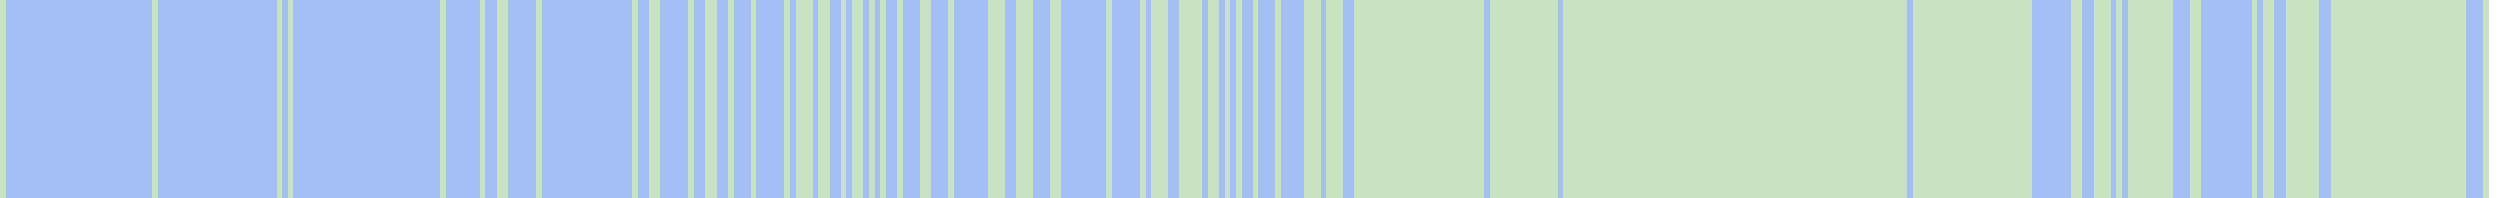
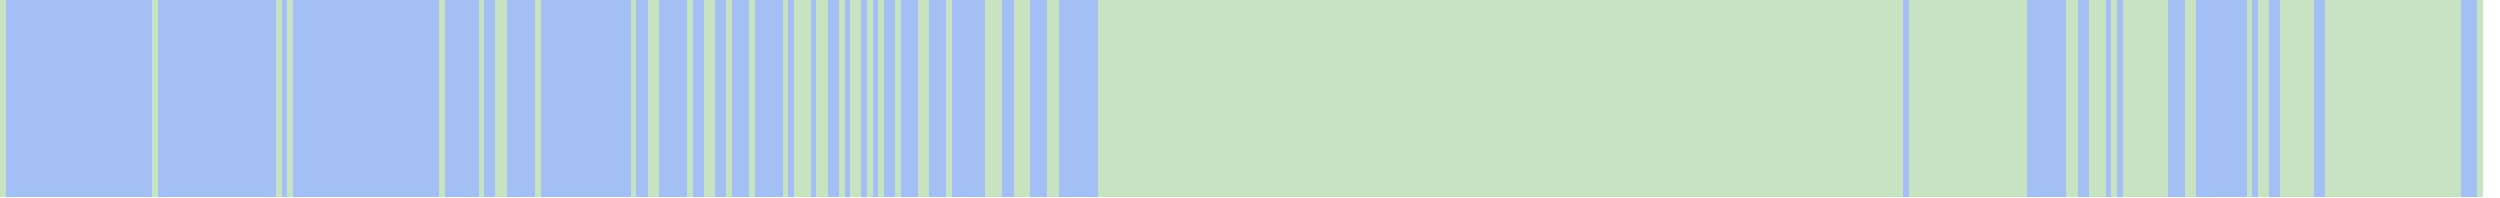
- <svg xmlns="http://www.w3.org/2000/svg" viewBox="0 0 443 35" shape-rendering="crispEdges">
+ <svg xmlns="http://www.w3.org/2000/svg" viewBox="0 0 444 35" shape-rendering="crispEdges">
  <rect y="0" x="0" width="441" height="35" fill="#a3bff4" />
  <rect y="0" x="0" width="1" height="35" fill="#c8e3c2" />
  <rect y="0" x="27" width="1" height="35" fill="#c8e3c2" />
  <rect y="0" x="49" width="1" height="35" fill="#c8e3c2" />
  <rect y="0" x="51" width="1" height="35" fill="#c8e3c2" />
  <rect y="0" x="78" width="1" height="35" fill="#c8e3c2" />
  <rect y="0" x="85" width="1" height="35" fill="#c8e3c2" />
  <rect y="0" x="88" width="1" height="35" fill="#c8e3c2" />
  <rect y="0" x="89" width="1" height="35" fill="#c8e3c2" />
  <rect y="0" x="95" width="1" height="35" fill="#c8e3c2" />
  <rect y="0" x="112" width="1" height="35" fill="#c8e3c2" />
  <rect y="0" x="115" width="1" height="35" fill="#c8e3c2" />
  <rect y="0" x="116" width="1" height="35" fill="#c8e3c2" />
  <rect y="0" x="122" width="1" height="35" fill="#c8e3c2" />
  <rect y="0" x="125" width="1" height="35" fill="#c8e3c2" />
  <rect y="0" x="126" width="1" height="35" fill="#c8e3c2" />
  <rect y="0" x="129" width="1" height="35" fill="#c8e3c2" />
  <rect y="0" x="133" width="1" height="35" fill="#c8e3c2" />
  <rect y="0" x="139" width="1" height="35" fill="#c8e3c2" />
  <rect y="0" x="141" width="1" height="35" fill="#c8e3c2" />
  <rect y="0" x="142" width="1" height="35" fill="#c8e3c2" />
  <rect y="0" x="143" width="1" height="35" fill="#c8e3c2" />
  <rect y="0" x="145" width="1" height="35" fill="#c8e3c2" />
  <rect y="0" x="146" width="1" height="35" fill="#c8e3c2" />
  <rect y="0" x="149" width="1" height="35" fill="#c8e3c2" />
  <rect y="0" x="151" width="1" height="35" fill="#c8e3c2" />
  <rect y="0" x="152" width="1" height="35" fill="#c8e3c2" />
  <rect y="0" x="154" width="1" height="35" fill="#c8e3c2" />
  <rect y="0" x="156" width="1" height="35" fill="#c8e3c2" />
  <rect y="0" x="159" width="1" height="35" fill="#c8e3c2" />
  <rect y="0" x="163" width="1" height="35" fill="#c8e3c2" />
  <rect y="0" x="164" width="1" height="35" fill="#c8e3c2" />
  <rect y="0" x="168" width="1" height="35" fill="#c8e3c2" />
  <rect y="0" x="175" width="1" height="35" fill="#c8e3c2" />
  <rect y="0" x="176" width="1" height="35" fill="#c8e3c2" />
  <rect y="0" x="177" width="1" height="35" fill="#c8e3c2" />
  <rect y="0" x="180" width="1" height="35" fill="#c8e3c2" />
  <rect y="0" x="181" width="1" height="35" fill="#c8e3c2" />
  <rect y="0" x="182" width="1" height="35" fill="#c8e3c2" />
  <rect y="0" x="186" width="1" height="35" fill="#c8e3c2" />
  <rect y="0" x="187" width="1" height="35" fill="#c8e3c2" />
+   <rect y="0" x="195" width="1" height="35" fill="#c8e3c2" />
  <rect y="0" x="196" width="1" height="35" fill="#c8e3c2" />
+   <rect y="0" x="197" width="1" height="35" fill="#c8e3c2" />
+   <rect y="0" x="198" width="1" height="35" fill="#c8e3c2" />
+   <rect y="0" x="199" width="1" height="35" fill="#c8e3c2" />
+   <rect y="0" x="200" width="1" height="35" fill="#c8e3c2" />
+   <rect y="0" x="201" width="1" height="35" fill="#c8e3c2" />
  <rect y="0" x="202" width="1" height="35" fill="#c8e3c2" />
+   <rect y="0" x="203" width="1" height="35" fill="#c8e3c2" />
  <rect y="0" x="204" width="1" height="35" fill="#c8e3c2" />
  <rect y="0" x="205" width="1" height="35" fill="#c8e3c2" />
  <rect y="0" x="206" width="1" height="35" fill="#c8e3c2" />
+   <rect y="0" x="207" width="1" height="35" fill="#c8e3c2" />
+   <rect y="0" x="208" width="1" height="35" fill="#c8e3c2" />
  <rect y="0" x="209" width="1" height="35" fill="#c8e3c2" />
  <rect y="0" x="210" width="1" height="35" fill="#c8e3c2" />
  <rect y="0" x="211" width="1" height="35" fill="#c8e3c2" />
  <rect y="0" x="212" width="1" height="35" fill="#c8e3c2" />
+   <rect y="0" x="213" width="1" height="35" fill="#c8e3c2" />
  <rect y="0" x="214" width="1" height="35" fill="#c8e3c2" />
  <rect y="0" x="215" width="1" height="35" fill="#c8e3c2" />
+   <rect y="0" x="216" width="1" height="35" fill="#c8e3c2" />
  <rect y="0" x="217" width="1" height="35" fill="#c8e3c2" />
+   <rect y="0" x="218" width="1" height="35" fill="#c8e3c2" />
  <rect y="0" x="219" width="1" height="35" fill="#c8e3c2" />
+   <rect y="0" x="220" width="1" height="35" fill="#c8e3c2" />
+   <rect y="0" x="221" width="1" height="35" fill="#c8e3c2" />
  <rect y="0" x="222" width="1" height="35" fill="#c8e3c2" />
+   <rect y="0" x="223" width="1" height="35" fill="#c8e3c2" />
+   <rect y="0" x="224" width="1" height="35" fill="#c8e3c2" />
+   <rect y="0" x="225" width="1" height="35" fill="#c8e3c2" />
  <rect y="0" x="226" width="1" height="35" fill="#c8e3c2" />
+   <rect y="0" x="227" width="1" height="35" fill="#c8e3c2" />
+   <rect y="0" x="228" width="1" height="35" fill="#c8e3c2" />
+   <rect y="0" x="229" width="1" height="35" fill="#c8e3c2" />
+   <rect y="0" x="230" width="1" height="35" fill="#c8e3c2" />
  <rect y="0" x="231" width="1" height="35" fill="#c8e3c2" />
  <rect y="0" x="232" width="1" height="35" fill="#c8e3c2" />
  <rect y="0" x="233" width="1" height="35" fill="#c8e3c2" />
+   <rect y="0" x="234" width="1" height="35" fill="#c8e3c2" />
  <rect y="0" x="235" width="1" height="35" fill="#c8e3c2" />
  <rect y="0" x="236" width="1" height="35" fill="#c8e3c2" />
  <rect y="0" x="237" width="1" height="35" fill="#c8e3c2" />
+   <rect y="0" x="238" width="1" height="35" fill="#c8e3c2" />
+   <rect y="0" x="239" width="1" height="35" fill="#c8e3c2" />
  <rect y="0" x="240" width="1" height="35" fill="#c8e3c2" />
  <rect y="0" x="241" width="1" height="35" fill="#c8e3c2" />
  <rect y="0" x="242" width="1" height="35" fill="#c8e3c2" />
  <rect y="0" x="243" width="1" height="35" fill="#c8e3c2" />
  <rect y="0" x="244" width="1" height="35" fill="#c8e3c2" />
  <rect y="0" x="245" width="1" height="35" fill="#c8e3c2" />
  <rect y="0" x="246" width="1" height="35" fill="#c8e3c2" />
  <rect y="0" x="247" width="1" height="35" fill="#c8e3c2" />
  <rect y="0" x="248" width="1" height="35" fill="#c8e3c2" />
  <rect y="0" x="249" width="1" height="35" fill="#c8e3c2" />
  <rect y="0" x="250" width="1" height="35" fill="#c8e3c2" />
  <rect y="0" x="251" width="1" height="35" fill="#c8e3c2" />
  <rect y="0" x="252" width="1" height="35" fill="#c8e3c2" />
  <rect y="0" x="253" width="1" height="35" fill="#c8e3c2" />
  <rect y="0" x="254" width="1" height="35" fill="#c8e3c2" />
  <rect y="0" x="255" width="1" height="35" fill="#c8e3c2" />
  <rect y="0" x="256" width="1" height="35" fill="#c8e3c2" />
  <rect y="0" x="257" width="1" height="35" fill="#c8e3c2" />
  <rect y="0" x="258" width="1" height="35" fill="#c8e3c2" />
  <rect y="0" x="259" width="1" height="35" fill="#c8e3c2" />
  <rect y="0" x="260" width="1" height="35" fill="#c8e3c2" />
  <rect y="0" x="261" width="1" height="35" fill="#c8e3c2" />
  <rect y="0" x="262" width="1" height="35" fill="#c8e3c2" />
+   <rect y="0" x="263" width="1" height="35" fill="#c8e3c2" />
  <rect y="0" x="264" width="1" height="35" fill="#c8e3c2" />
  <rect y="0" x="265" width="1" height="35" fill="#c8e3c2" />
  <rect y="0" x="266" width="1" height="35" fill="#c8e3c2" />
  <rect y="0" x="267" width="1" height="35" fill="#c8e3c2" />
  <rect y="0" x="268" width="1" height="35" fill="#c8e3c2" />
  <rect y="0" x="269" width="1" height="35" fill="#c8e3c2" />
  <rect y="0" x="270" width="1" height="35" fill="#c8e3c2" />
  <rect y="0" x="271" width="1" height="35" fill="#c8e3c2" />
  <rect y="0" x="272" width="1" height="35" fill="#c8e3c2" />
  <rect y="0" x="273" width="1" height="35" fill="#c8e3c2" />
  <rect y="0" x="274" width="1" height="35" fill="#c8e3c2" />
  <rect y="0" x="275" width="1" height="35" fill="#c8e3c2" />
+   <rect y="0" x="276" width="1" height="35" fill="#c8e3c2" />
  <rect y="0" x="277" width="1" height="35" fill="#c8e3c2" />
  <rect y="0" x="278" width="1" height="35" fill="#c8e3c2" />
  <rect y="0" x="279" width="1" height="35" fill="#c8e3c2" />
  <rect y="0" x="280" width="1" height="35" fill="#c8e3c2" />
  <rect y="0" x="281" width="1" height="35" fill="#c8e3c2" />
  <rect y="0" x="282" width="1" height="35" fill="#c8e3c2" />
  <rect y="0" x="283" width="1" height="35" fill="#c8e3c2" />
  <rect y="0" x="284" width="1" height="35" fill="#c8e3c2" />
  <rect y="0" x="285" width="1" height="35" fill="#c8e3c2" />
  <rect y="0" x="286" width="1" height="35" fill="#c8e3c2" />
  <rect y="0" x="287" width="1" height="35" fill="#c8e3c2" />
  <rect y="0" x="288" width="1" height="35" fill="#c8e3c2" />
  <rect y="0" x="289" width="1" height="35" fill="#c8e3c2" />
  <rect y="0" x="290" width="1" height="35" fill="#c8e3c2" />
  <rect y="0" x="291" width="1" height="35" fill="#c8e3c2" />
  <rect y="0" x="292" width="1" height="35" fill="#c8e3c2" />
  <rect y="0" x="293" width="1" height="35" fill="#c8e3c2" />
  <rect y="0" x="294" width="1" height="35" fill="#c8e3c2" />
  <rect y="0" x="295" width="1" height="35" fill="#c8e3c2" />
  <rect y="0" x="296" width="1" height="35" fill="#c8e3c2" />
  <rect y="0" x="297" width="1" height="35" fill="#c8e3c2" />
  <rect y="0" x="298" width="1" height="35" fill="#c8e3c2" />
  <rect y="0" x="299" width="1" height="35" fill="#c8e3c2" />
  <rect y="0" x="300" width="1" height="35" fill="#c8e3c2" />
  <rect y="0" x="301" width="1" height="35" fill="#c8e3c2" />
  <rect y="0" x="302" width="1" height="35" fill="#c8e3c2" />
  <rect y="0" x="303" width="1" height="35" fill="#c8e3c2" />
  <rect y="0" x="304" width="1" height="35" fill="#c8e3c2" />
  <rect y="0" x="305" width="1" height="35" fill="#c8e3c2" />
  <rect y="0" x="306" width="1" height="35" fill="#c8e3c2" />
  <rect y="0" x="307" width="1" height="35" fill="#c8e3c2" />
  <rect y="0" x="308" width="1" height="35" fill="#c8e3c2" />
  <rect y="0" x="309" width="1" height="35" fill="#c8e3c2" />
  <rect y="0" x="310" width="1" height="35" fill="#c8e3c2" />
  <rect y="0" x="311" width="1" height="35" fill="#c8e3c2" />
  <rect y="0" x="312" width="1" height="35" fill="#c8e3c2" />
  <rect y="0" x="313" width="1" height="35" fill="#c8e3c2" />
  <rect y="0" x="314" width="1" height="35" fill="#c8e3c2" />
  <rect y="0" x="315" width="1" height="35" fill="#c8e3c2" />
  <rect y="0" x="316" width="1" height="35" fill="#c8e3c2" />
  <rect y="0" x="317" width="1" height="35" fill="#c8e3c2" />
  <rect y="0" x="318" width="1" height="35" fill="#c8e3c2" />
  <rect y="0" x="319" width="1" height="35" fill="#c8e3c2" />
  <rect y="0" x="320" width="1" height="35" fill="#c8e3c2" />
  <rect y="0" x="321" width="1" height="35" fill="#c8e3c2" />
  <rect y="0" x="322" width="1" height="35" fill="#c8e3c2" />
  <rect y="0" x="323" width="1" height="35" fill="#c8e3c2" />
  <rect y="0" x="324" width="1" height="35" fill="#c8e3c2" />
  <rect y="0" x="325" width="1" height="35" fill="#c8e3c2" />
  <rect y="0" x="326" width="1" height="35" fill="#c8e3c2" />
  <rect y="0" x="327" width="1" height="35" fill="#c8e3c2" />
  <rect y="0" x="328" width="1" height="35" fill="#c8e3c2" />
  <rect y="0" x="329" width="1" height="35" fill="#c8e3c2" />
  <rect y="0" x="330" width="1" height="35" fill="#c8e3c2" />
  <rect y="0" x="331" width="1" height="35" fill="#c8e3c2" />
  <rect y="0" x="332" width="1" height="35" fill="#c8e3c2" />
  <rect y="0" x="333" width="1" height="35" fill="#c8e3c2" />
  <rect y="0" x="334" width="1" height="35" fill="#c8e3c2" />
  <rect y="0" x="335" width="1" height="35" fill="#c8e3c2" />
  <rect y="0" x="336" width="1" height="35" fill="#c8e3c2" />
  <rect y="0" x="337" width="1" height="35" fill="#c8e3c2" />
  <rect y="0" x="339" width="1" height="35" fill="#c8e3c2" />
  <rect y="0" x="340" width="1" height="35" fill="#c8e3c2" />
  <rect y="0" x="341" width="1" height="35" fill="#c8e3c2" />
  <rect y="0" x="342" width="1" height="35" fill="#c8e3c2" />
  <rect y="0" x="343" width="1" height="35" fill="#c8e3c2" />
  <rect y="0" x="344" width="1" height="35" fill="#c8e3c2" />
  <rect y="0" x="345" width="1" height="35" fill="#c8e3c2" />
  <rect y="0" x="346" width="1" height="35" fill="#c8e3c2" />
  <rect y="0" x="347" width="1" height="35" fill="#c8e3c2" />
  <rect y="0" x="348" width="1" height="35" fill="#c8e3c2" />
  <rect y="0" x="349" width="1" height="35" fill="#c8e3c2" />
  <rect y="0" x="350" width="1" height="35" fill="#c8e3c2" />
  <rect y="0" x="351" width="1" height="35" fill="#c8e3c2" />
  <rect y="0" x="352" width="1" height="35" fill="#c8e3c2" />
  <rect y="0" x="353" width="1" height="35" fill="#c8e3c2" />
  <rect y="0" x="354" width="1" height="35" fill="#c8e3c2" />
  <rect y="0" x="355" width="1" height="35" fill="#c8e3c2" />
  <rect y="0" x="356" width="1" height="35" fill="#c8e3c2" />
  <rect y="0" x="357" width="1" height="35" fill="#c8e3c2" />
  <rect y="0" x="358" width="1" height="35" fill="#c8e3c2" />
  <rect y="0" x="359" width="1" height="35" fill="#c8e3c2" />
  <rect y="0" x="367" width="1" height="35" fill="#c8e3c2" />
  <rect y="0" x="368" width="1" height="35" fill="#c8e3c2" />
  <rect y="0" x="371" width="1" height="35" fill="#c8e3c2" />
  <rect y="0" x="372" width="1" height="35" fill="#c8e3c2" />
  <rect y="0" x="373" width="1" height="35" fill="#c8e3c2" />
  <rect y="0" x="375" width="1" height="35" fill="#c8e3c2" />
  <rect y="0" x="377" width="1" height="35" fill="#c8e3c2" />
  <rect y="0" x="378" width="1" height="35" fill="#c8e3c2" />
  <rect y="0" x="379" width="1" height="35" fill="#c8e3c2" />
  <rect y="0" x="380" width="1" height="35" fill="#c8e3c2" />
  <rect y="0" x="381" width="1" height="35" fill="#c8e3c2" />
  <rect y="0" x="382" width="1" height="35" fill="#c8e3c2" />
  <rect y="0" x="383" width="1" height="35" fill="#c8e3c2" />
  <rect y="0" x="384" width="1" height="35" fill="#c8e3c2" />
  <rect y="0" x="388" width="1" height="35" fill="#c8e3c2" />
  <rect y="0" x="389" width="1" height="35" fill="#c8e3c2" />
  <rect y="0" x="399" width="1" height="35" fill="#c8e3c2" />
  <rect y="0" x="401" width="1" height="35" fill="#c8e3c2" />
  <rect y="0" x="402" width="1" height="35" fill="#c8e3c2" />
  <rect y="0" x="405" width="1" height="35" fill="#c8e3c2" />
  <rect y="0" x="406" width="1" height="35" fill="#c8e3c2" />
  <rect y="0" x="407" width="1" height="35" fill="#c8e3c2" />
  <rect y="0" x="408" width="1" height="35" fill="#c8e3c2" />
  <rect y="0" x="409" width="1" height="35" fill="#c8e3c2" />
  <rect y="0" x="410" width="1" height="35" fill="#c8e3c2" />
  <rect y="0" x="413" width="1" height="35" fill="#c8e3c2" />
  <rect y="0" x="414" width="1" height="35" fill="#c8e3c2" />
  <rect y="0" x="415" width="1" height="35" fill="#c8e3c2" />
  <rect y="0" x="416" width="1" height="35" fill="#c8e3c2" />
  <rect y="0" x="417" width="1" height="35" fill="#c8e3c2" />
  <rect y="0" x="418" width="1" height="35" fill="#c8e3c2" />
  <rect y="0" x="419" width="1" height="35" fill="#c8e3c2" />
  <rect y="0" x="420" width="1" height="35" fill="#c8e3c2" />
  <rect y="0" x="421" width="1" height="35" fill="#c8e3c2" />
  <rect y="0" x="422" width="1" height="35" fill="#c8e3c2" />
  <rect y="0" x="423" width="1" height="35" fill="#c8e3c2" />
  <rect y="0" x="424" width="1" height="35" fill="#c8e3c2" />
  <rect y="0" x="425" width="1" height="35" fill="#c8e3c2" />
  <rect y="0" x="426" width="1" height="35" fill="#c8e3c2" />
  <rect y="0" x="427" width="1" height="35" fill="#c8e3c2" />
  <rect y="0" x="428" width="1" height="35" fill="#c8e3c2" />
  <rect y="0" x="429" width="1" height="35" fill="#c8e3c2" />
  <rect y="0" x="430" width="1" height="35" fill="#c8e3c2" />
  <rect y="0" x="431" width="1" height="35" fill="#c8e3c2" />
  <rect y="0" x="432" width="1" height="35" fill="#c8e3c2" />
  <rect y="0" x="433" width="1" height="35" fill="#c8e3c2" />
  <rect y="0" x="434" width="1" height="35" fill="#c8e3c2" />
  <rect y="0" x="435" width="1" height="35" fill="#c8e3c2" />
  <rect y="0" x="436" width="1" height="35" fill="#c8e3c2" />
  <rect y="0" x="440" width="1" height="35" fill="#c8e3c2" />
</svg>
